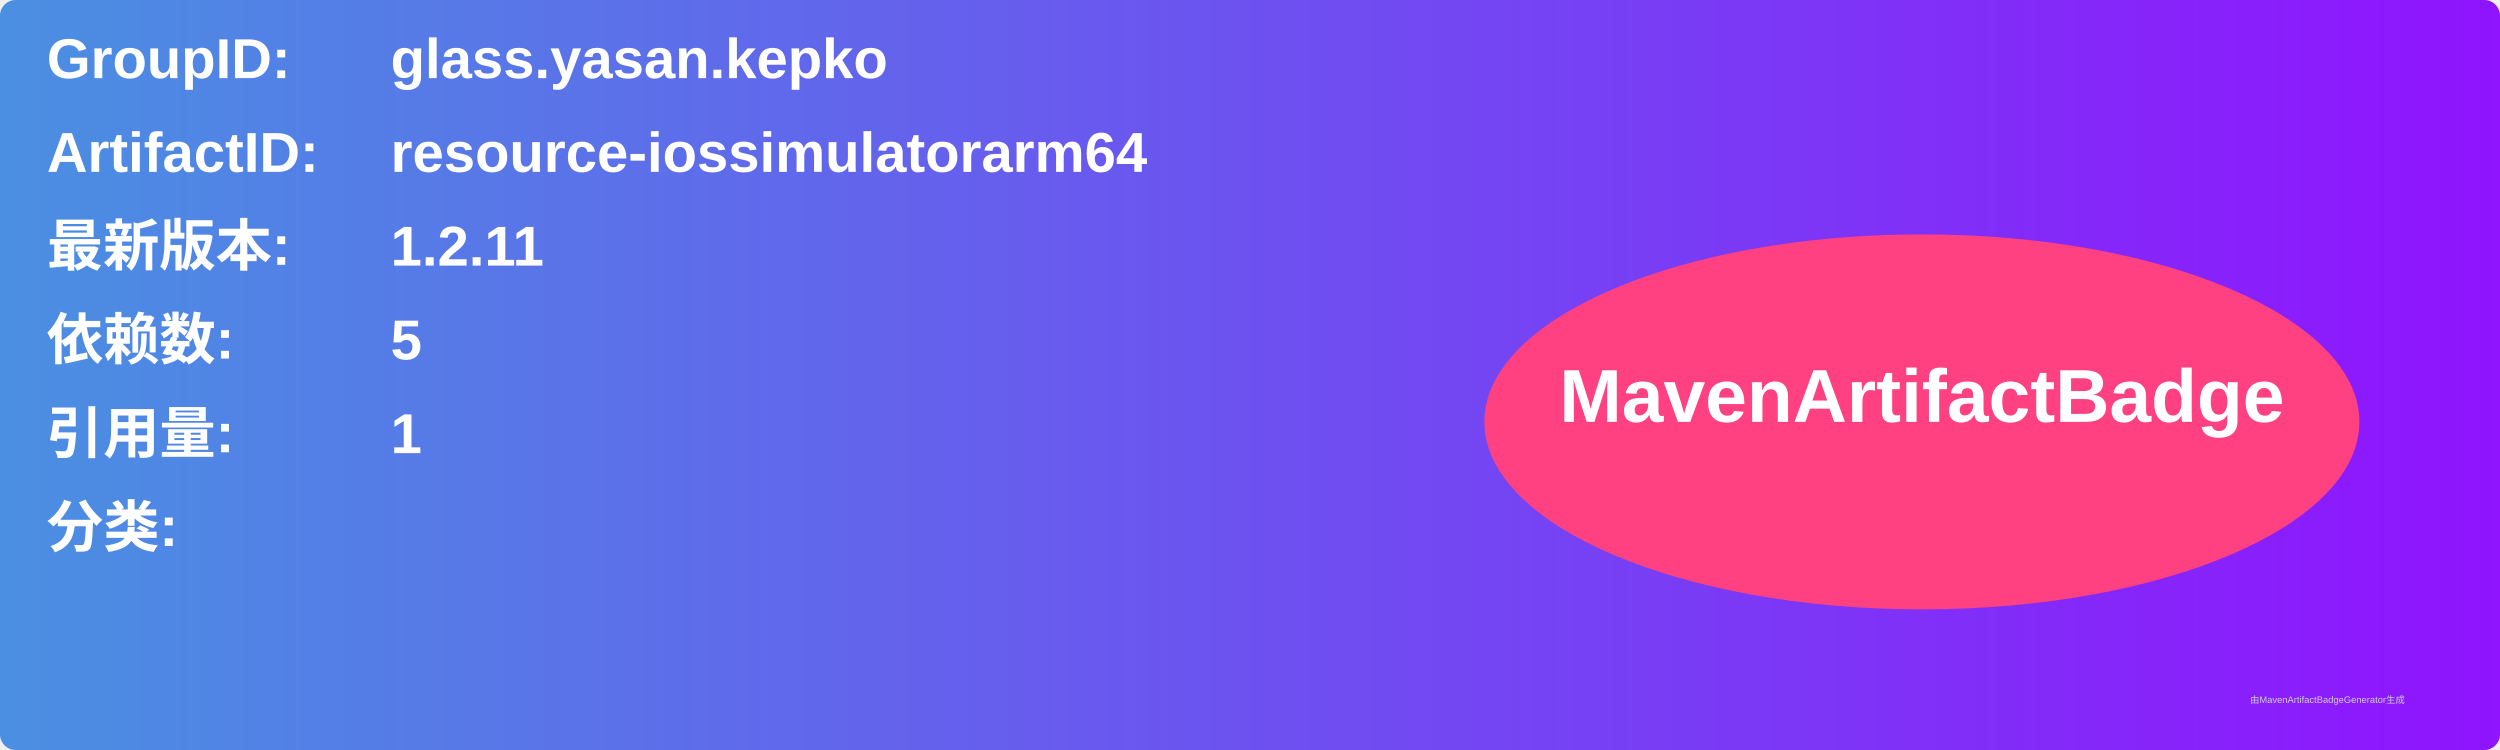
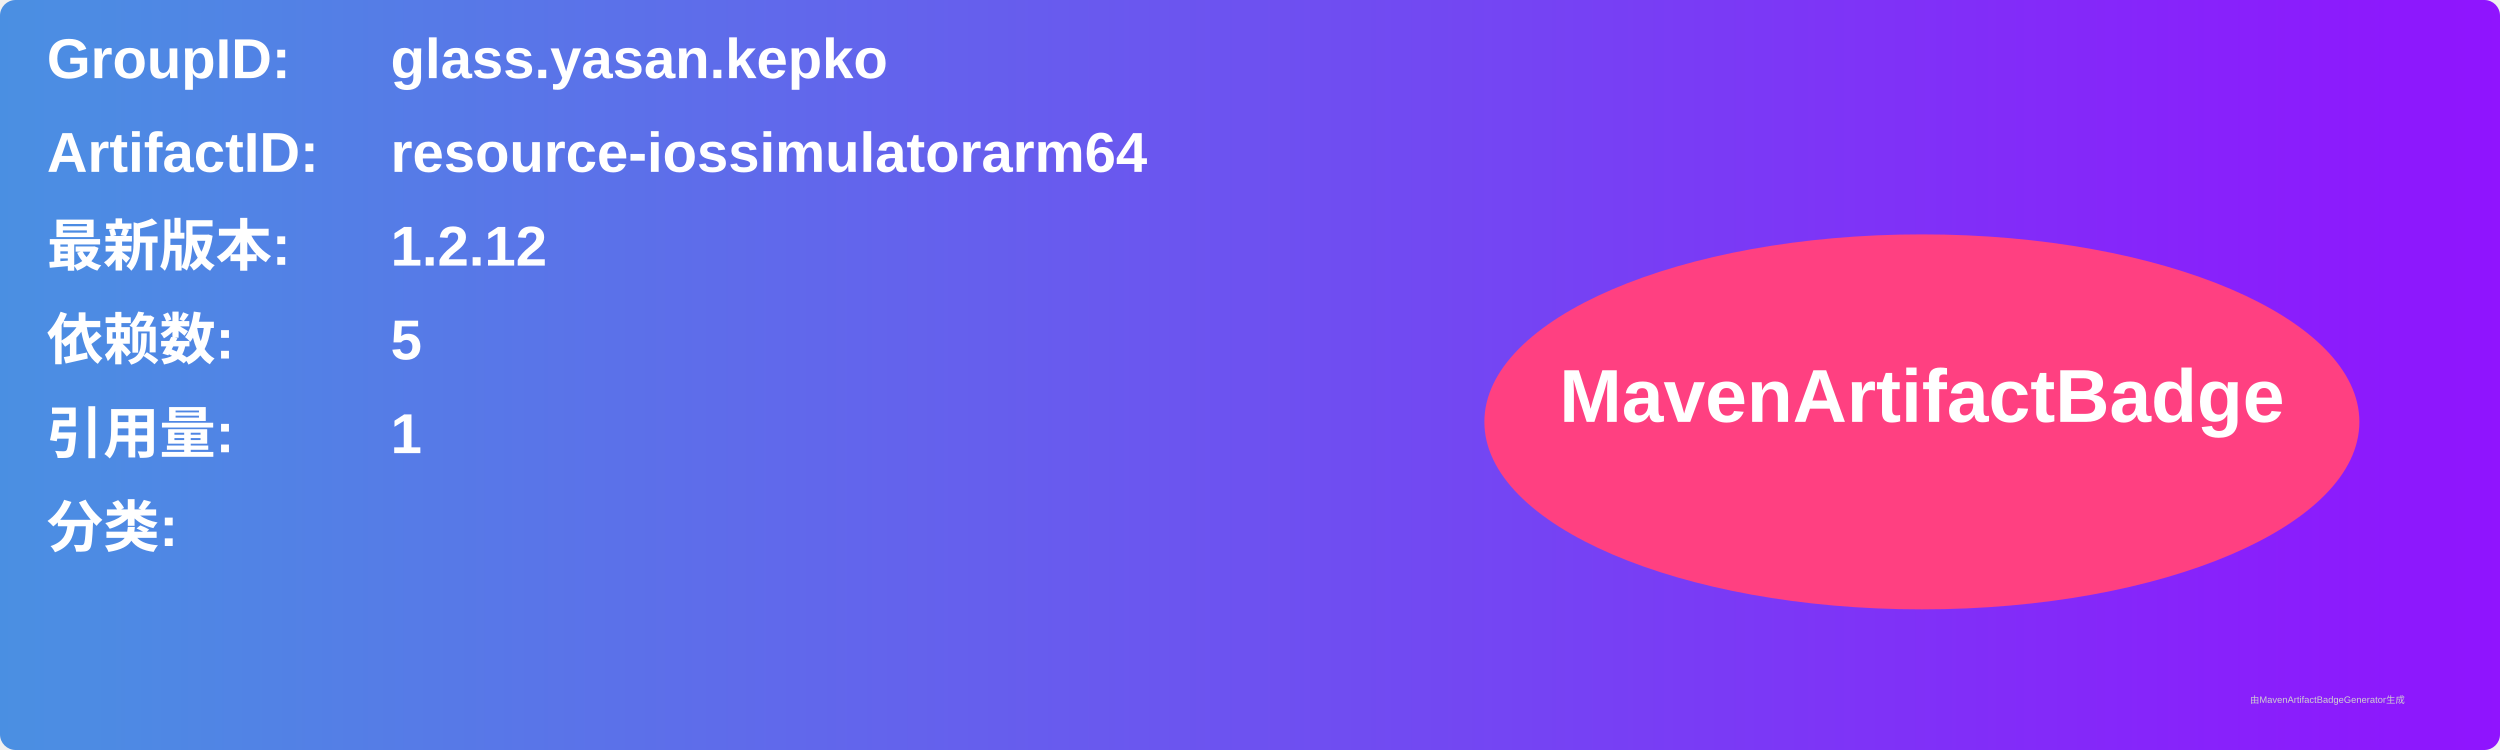
<svg xmlns="http://www.w3.org/2000/svg" width="800" height="240" viewBox="0 0 800 240">
  <linearGradient id="grad" x1="0%" y1="0%" x2="100%" y2="0%">
    <stop offset="0%" stop-color="#4a90e2" />
    <stop offset="100%" stop-color="#9013fe" />
  </linearGradient>
  <rect width="100%" height="100%" rx="5" ry="5" fill="url(#grad)" />
  <g transform="translate(15, 15)">
    <text x="0" y="10" font-family="Arial" font-size="18" fill="white" font-weight="bold" width="260">GroupID:</text>
    <text x="110" y="10" font-family="Arial" font-size="18" fill="white" font-weight="bold" width="460">glass.yasan.kepko</text>
    <text x="0" y="40" font-family="Arial" font-size="18" fill="white" font-weight="bold" width="260">ArtifactID:</text>
    <text x="110" y="40" font-family="Arial" font-size="18" fill="white" font-weight="bold" width="460">resource-iossimulatorarm64</text>
    <text x="0" y="70" font-family="Arial" font-size="18" fill="white" font-weight="bold">最新版本:</text>
    <text x="110" y="70" font-family="Arial" font-size="18" fill="white" font-weight="bold">
-       <tspan font-weight="bold">1.2.11</tspan>
+       <tspan font-weight="bold">1.2.12</tspan>
    </text>
    <text x="0" y="100" font-family="Arial" font-size="18" fill="white" font-weight="bold">依赖数: </text>
    <text x="110" y="100" font-family="Arial" font-size="18" fill="white">
      <tspan font-weight="bold">5</tspan>
    </text>
    <text x="0" y="130" font-family="Arial" font-size="18" fill="white" font-weight="bold">引用量: </text>
    <text x="110" y="130" font-family="Arial" font-size="18" fill="white">
      <tspan font-weight="bold">1</tspan>
    </text>
    <text x="0" y="160" font-family="Arial" font-size="18" fill="white" font-weight="bold">分类:</text>
    <text x="10" y="190" font-family="Arial" font-size="10" fill="white">
      <tspan font-weight="bold" />
    </text>
    <ellipse cx="600" cy="120" rx="140" ry="60" fill="#ff4081" />
    <text x="600" y="120" text-anchor="middle" font-family="Arial" font-size="24" fill="white" font-weight="bold">MavenArtifactBadge</text>
  </g>
  <text x="720" y="225" font-family="Arial" font-size="3" fill="#d0d0d0">由MavenArtifactBadgeGenerator生成</text>
</svg>
